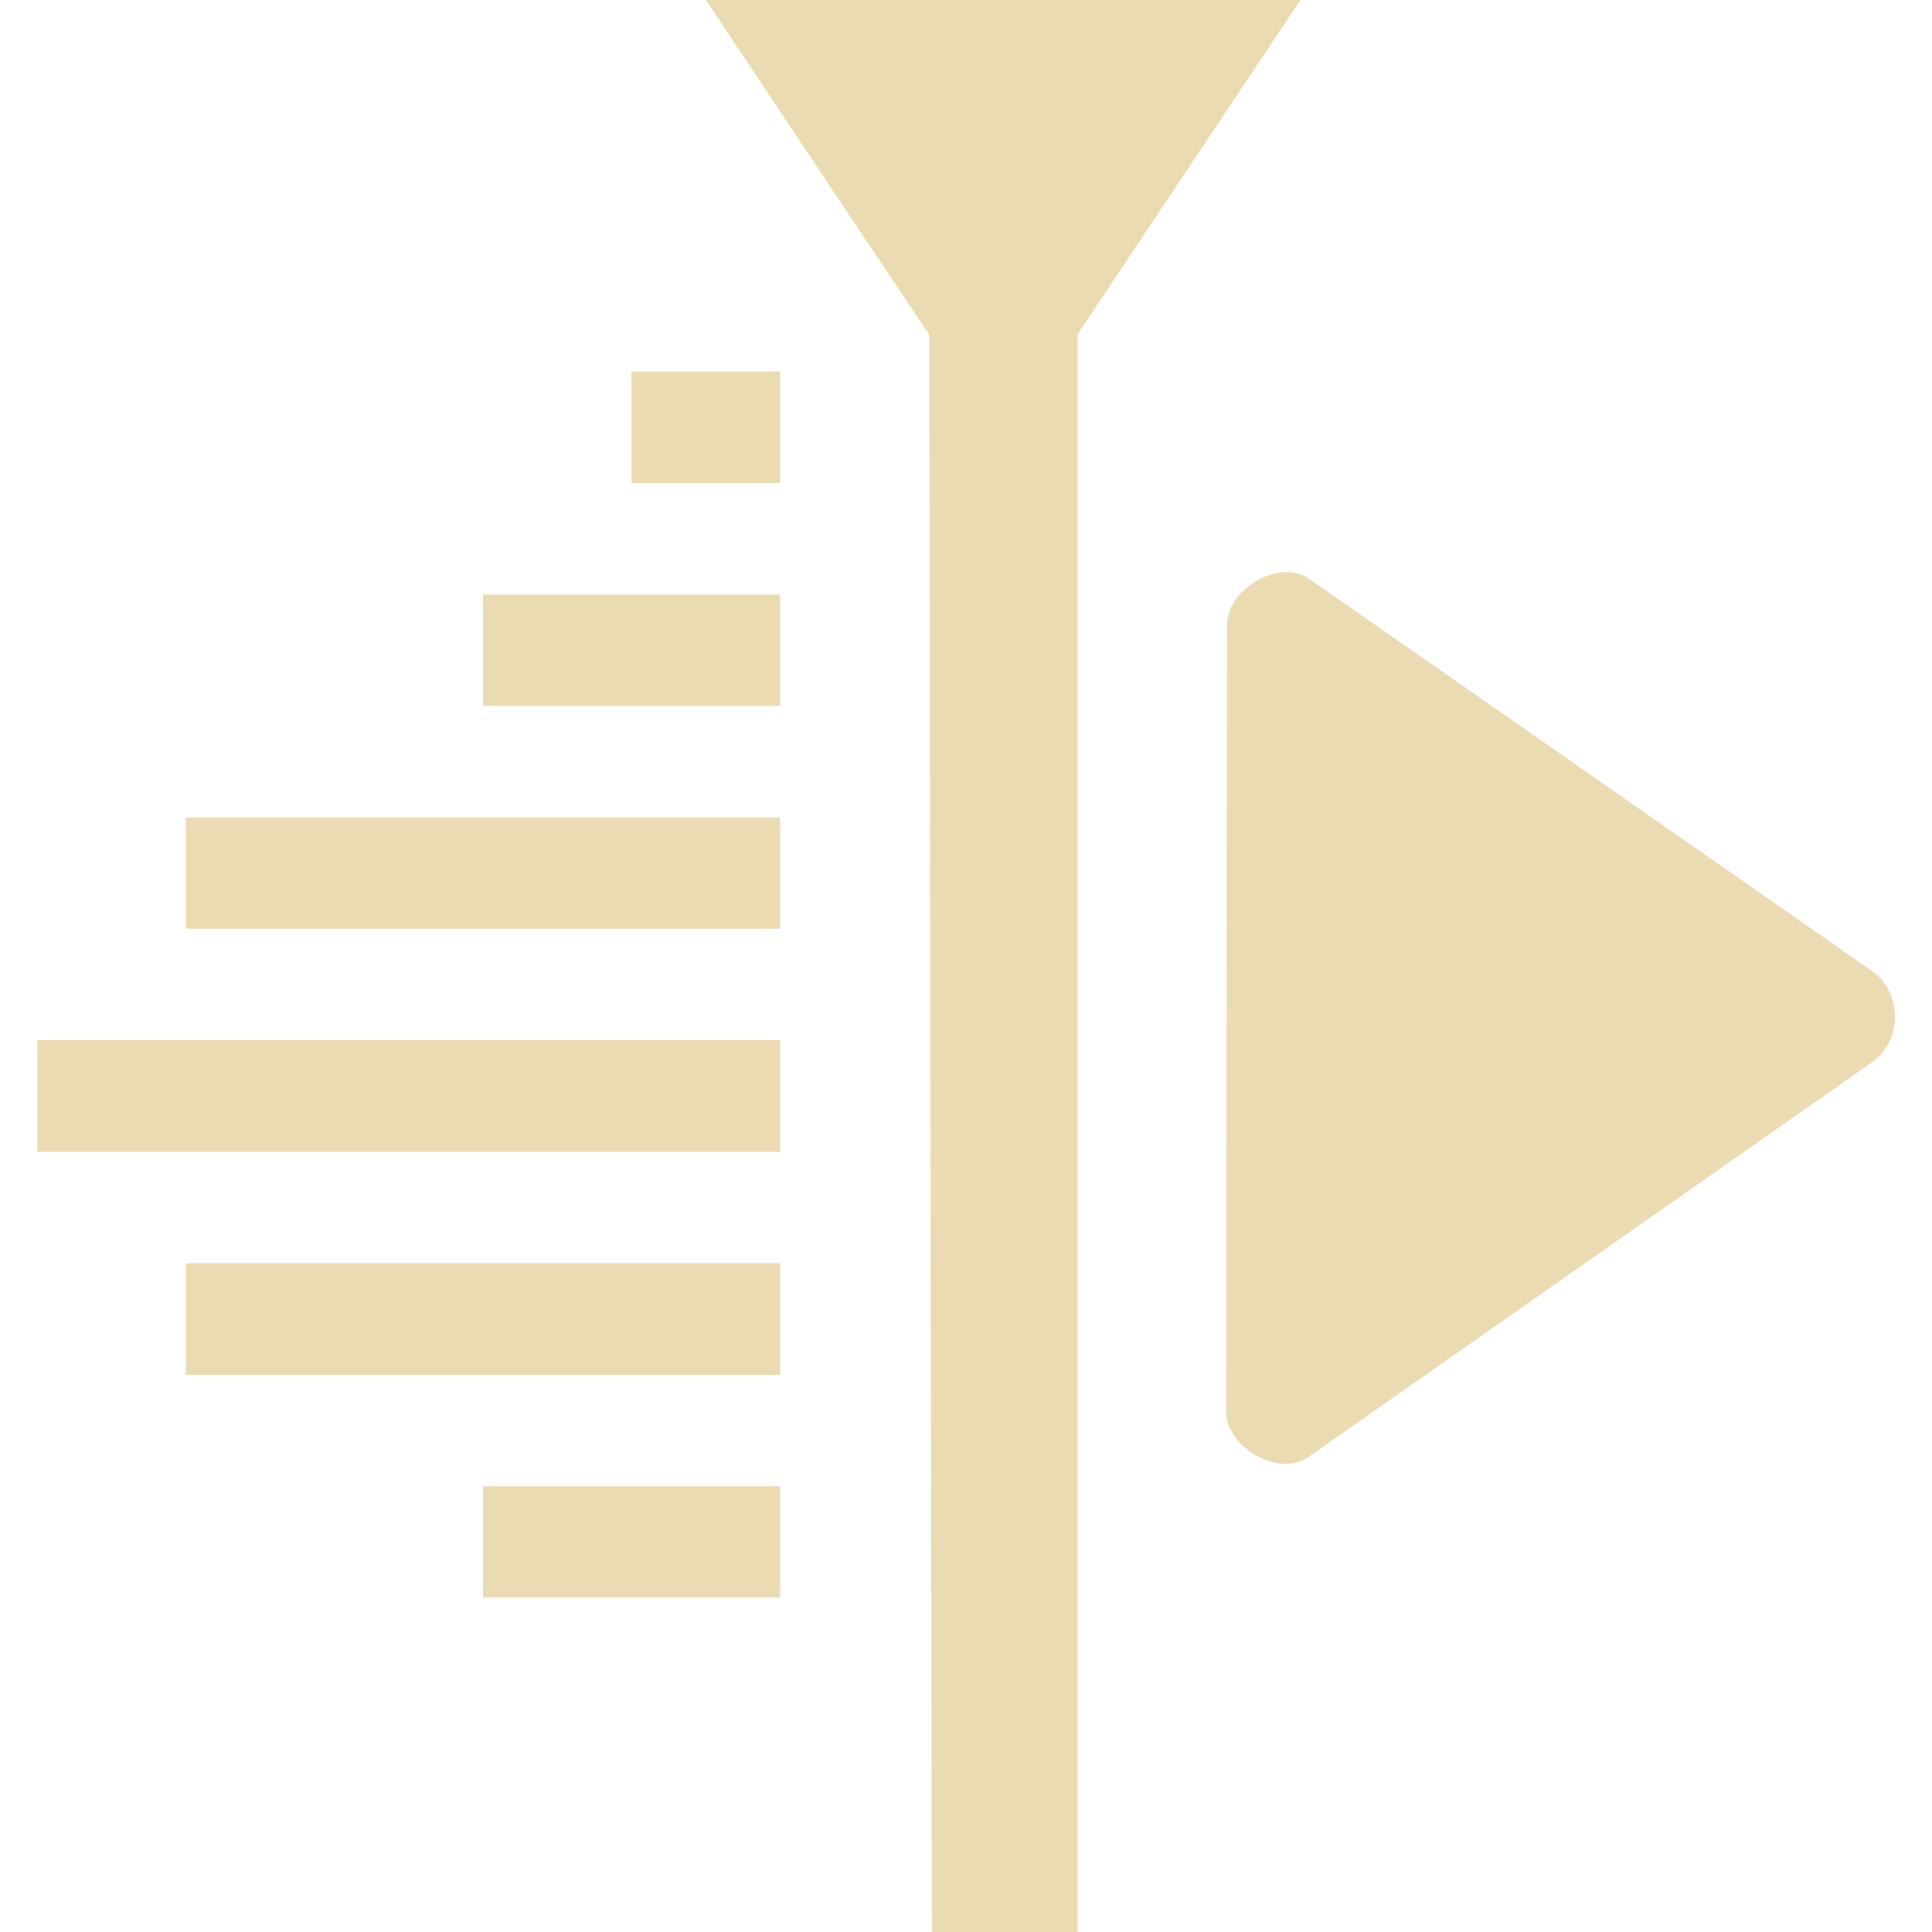
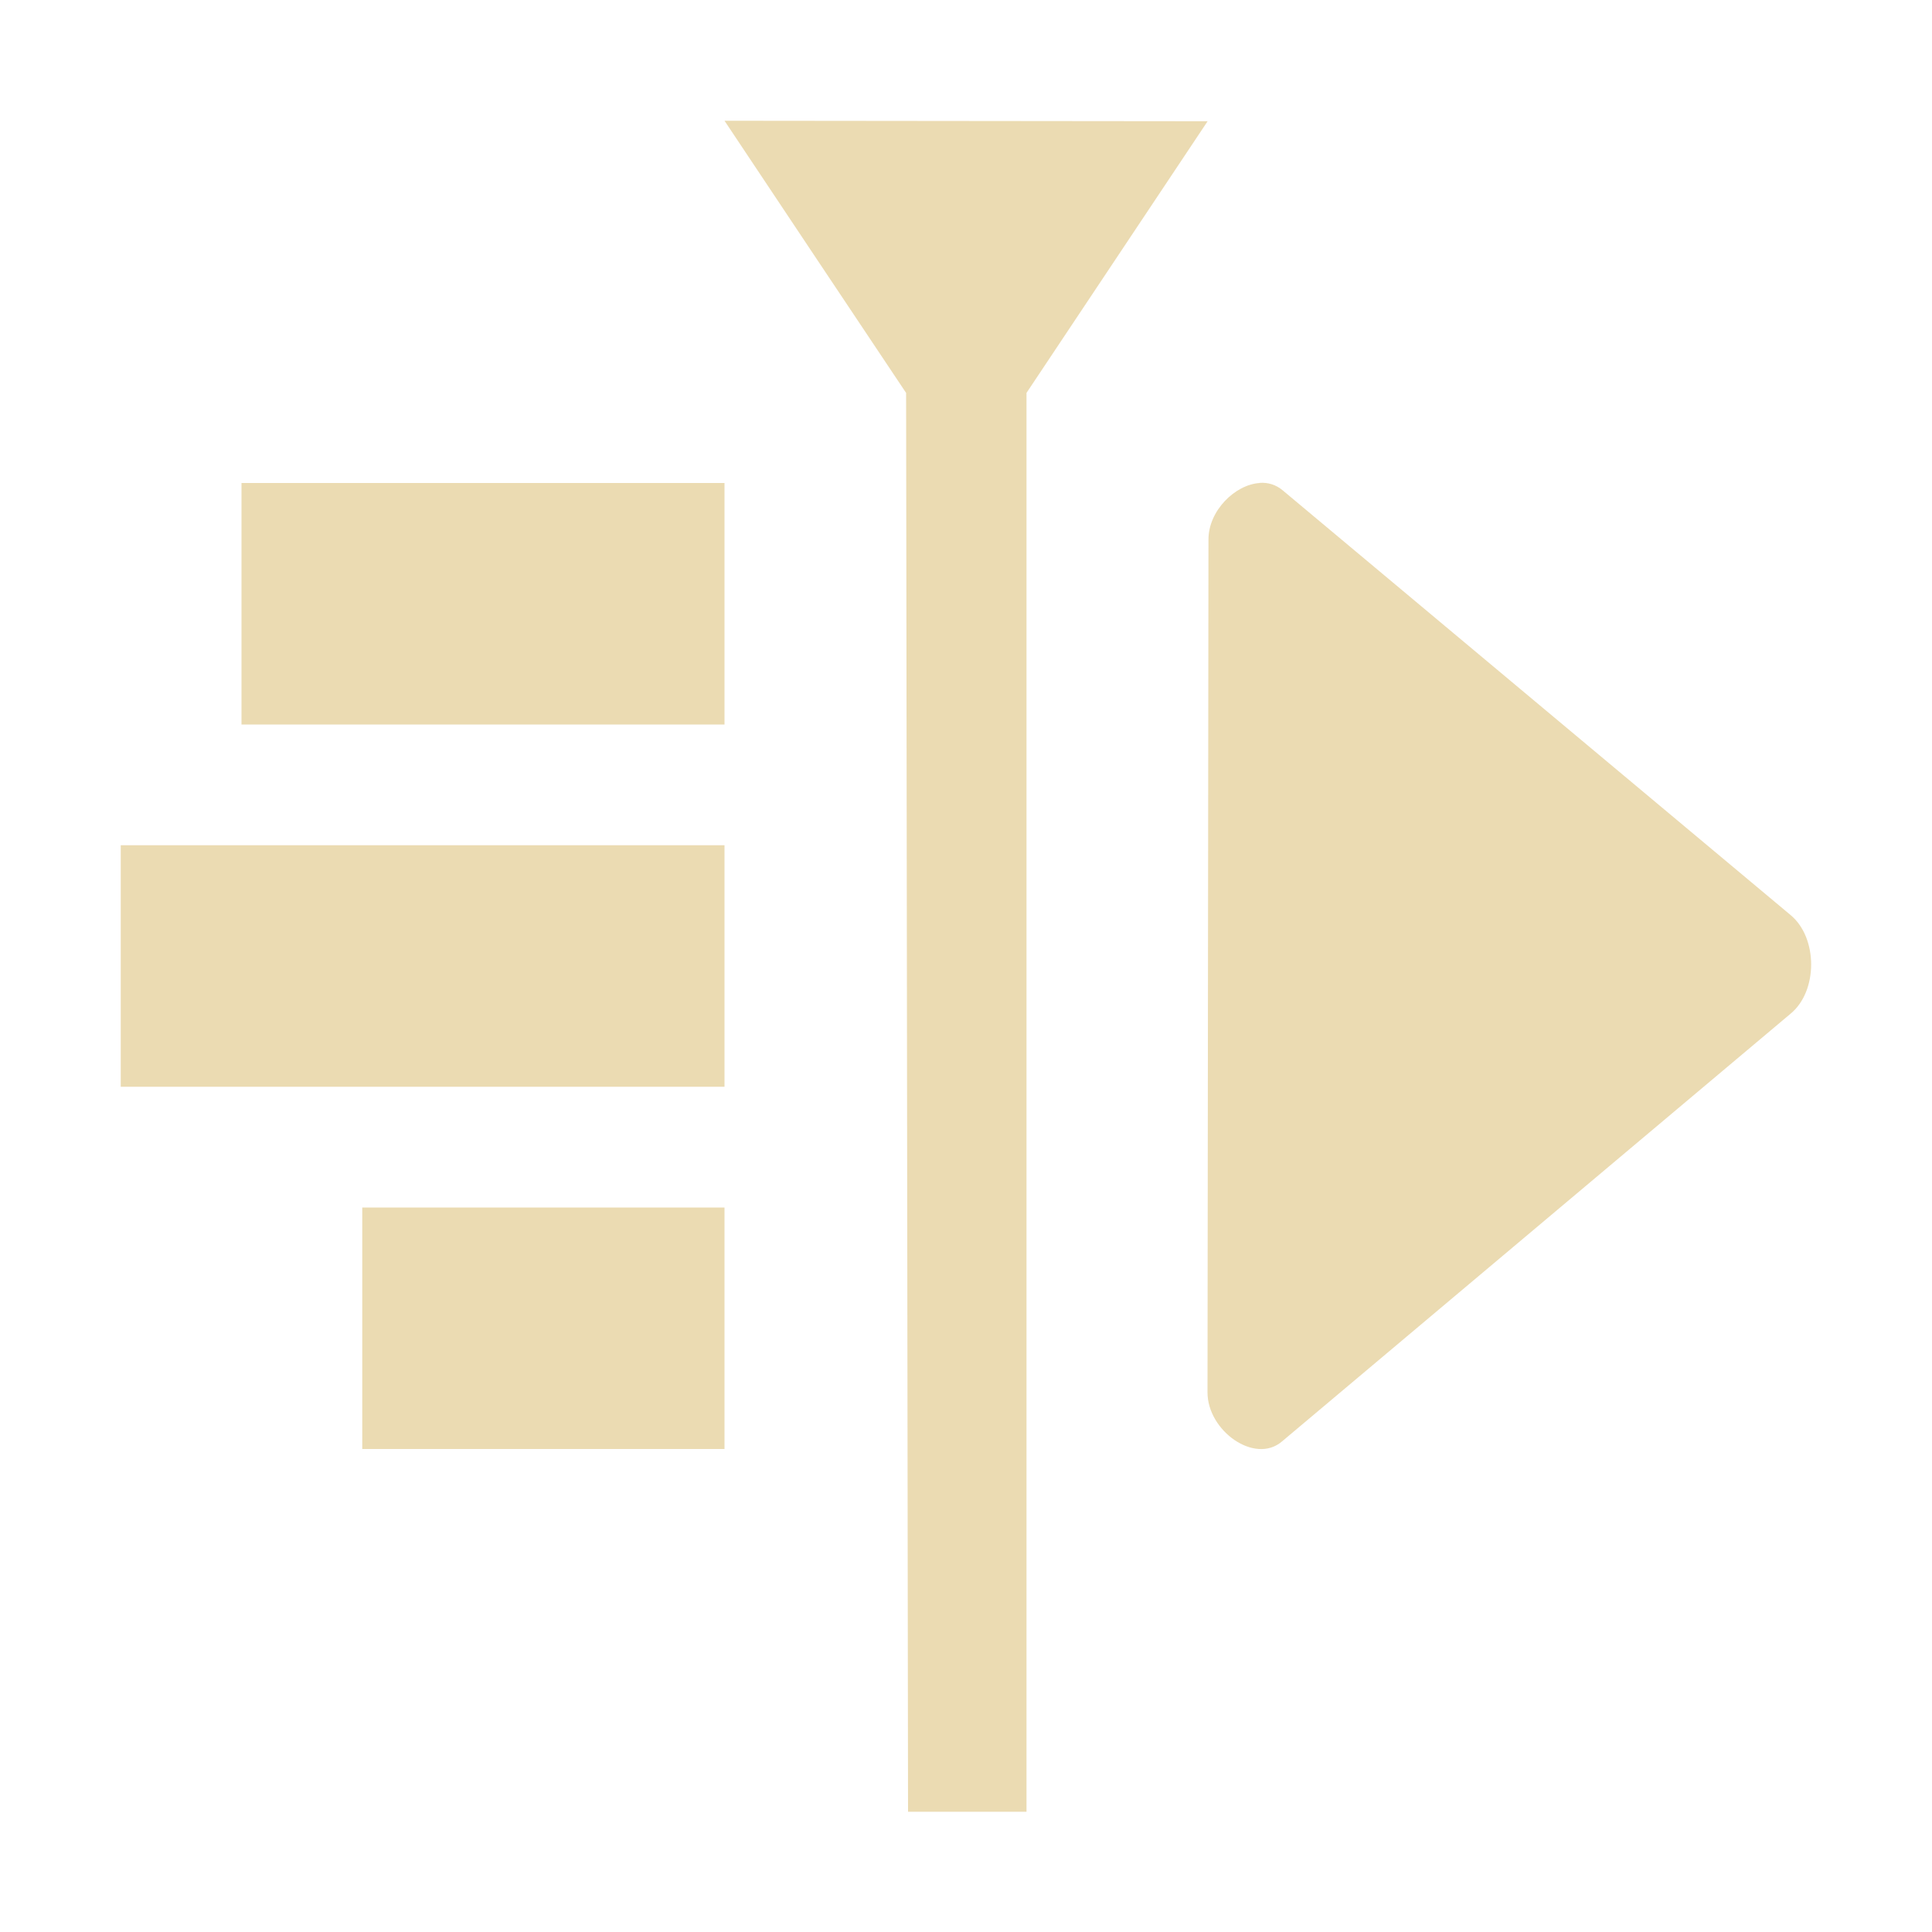
<svg xmlns="http://www.w3.org/2000/svg" width="16" height="16" version="1.1">
  <defs>
-     <style id="current-color-scheme" type="text/css">
-    .ColorScheme-Text { color:#ebdbb2; } .ColorScheme-Highlight { color:#458588; }
-   </style>
-     <linearGradient id="arrongin" x1="0%" x2="0%" y1="0%" y2="100%">
-       <stop id="stop3" offset="0%" style="stop-color:#d79921" />
-       <stop id="stop5" offset="100%" style="stop-color:#b57614" />
-     </linearGradient>
-     <linearGradient id="aurora" x1="0%" x2="0%" y1="0%" y2="100%">
-       <stop id="stop8" offset="0%" style="stop-color:#83a598" />
-       <stop id="stop10" offset="100%" style="stop-color:#b16286" />
-     </linearGradient>
-     <linearGradient id="fitdance" x1="0%" x2="0%" y1="0%" y2="100%">
-       <stop id="stop13" offset="0%" style="stop-color:#8ec07c" />
-       <stop id="stop15" offset="100%" style="stop-color:#458588" />
-     </linearGradient>
-     <linearGradient id="oomox" x1="0%" x2="0%" y1="0%" y2="100%">
-       <stop id="stop18" offset="0%" style="stop-color:#458588" />
-       <stop id="stop20" offset="100%" style="stop-color:#928374" />
-     </linearGradient>
-     <linearGradient id="rainblue" x1="0%" x2="0%" y1="0%" y2="100%">
-       <stop id="stop23" offset="0%" style="stop-color:#b8bb26" />
-       <stop id="stop25" offset="100%" style="stop-color:#076678" />
-     </linearGradient>
-     <linearGradient id="sunrise" x1="0%" x2="0%" y1="0%" y2="100%">
-       <stop id="stop28" offset="0%" style="stop-color:#fe8019" />
-       <stop id="stop30" offset="100%" style="stop-color:#fabd2f" />
-     </linearGradient>
-     <linearGradient id="telinkrin" x1="0%" x2="0%" y1="0%" y2="100%">
-       <stop id="stop33" offset="0%" style="stop-color:#83a598" />
-       <stop id="stop35" offset="100%" style="stop-color:#83a598" />
-     </linearGradient>
-     <linearGradient id="60spsycho" x1="0%" x2="0%" y1="0%" y2="100%">
-       <stop id="stop38" offset="0%" style="stop-color:#fb4934" />
-       <stop id="stop40" offset="25%" style="stop-color:#fabd2f" />
-       <stop id="stop42" offset="50%" style="stop-color:#fe8019" />
-       <stop id="stop44" offset="100%" style="stop-color:#689d6a" />
-     </linearGradient>
-     <linearGradient id="90ssummer" x1="0%" x2="0%" y1="0%" y2="100%">
-       <stop id="stop47" offset="0%" style="stop-color:#b16286" />
-       <stop id="stop49" offset="20%" style="stop-color:#8ec07c" />
-       <stop id="stop51" offset="50%" style="stop-color:#fabd2f" />
-       <stop id="stop53" offset="100%" style="stop-color:#458588" />
-     </linearGradient>
-     <linearGradient id="cyberneon" x1="0%" x2="0%" y1="0%" y2="100%">
-       <stop id="stop56" offset="0" style="stop-color:#83a598" />
-       <stop id="stop58" offset="1" style="stop-color:#b16286" />
-     </linearGradient>
+     <style type="text/css" id="current-color-scheme">.ColorScheme-Text { color:#ebdbb2; } .ColorScheme-Highlight { color:#458588; }</style>
  </defs>
-   <path fill="currentColor" class="ColorScheme-Text" d="M 5.846 0 L 7.076 1.846 L 7.695 2.771 L 7.717 16 L 8.924 16 L 8.924 2.77 L 9.539 1.846 L 10.77 0 L 8.309 0 L 5.846 0 z M 5.23 3.076 L 5.23 4 L 6.461 4 L 6.461 3.076 L 5.23 3.076 z M 10.633 4.738 C 10.406 4.751 10.162 4.951 10.162 5.172 L 10.154 11.689 C 10.154 11.984 10.588 12.241 10.836 12.066 L 15.506 8.795 C 15.755 8.622 15.755 8.216 15.506 8.043 L 10.844 4.795 C 10.782 4.752 10.708 4.734 10.633 4.738 z M 4 4.924 L 4 5.846 L 6.461 5.846 L 6.461 4.924 L 4 4.924 z M 1.539 6.77 L 1.539 7.691 L 6.461 7.691 L 6.461 6.77 L 1.539 6.77 z M 0.309 8.615 L 0.309 9.539 L 6.461 9.539 L 6.461 8.615 L 0.309 8.615 z M 1.539 10.461 L 1.539 11.385 L 6.461 11.385 L 6.461 10.461 L 1.539 10.461 z M 4 12.309 L 4 13.23 L 6.461 13.23 L 6.461 12.309 L 4 12.309 z" />
+   <path class="ColorScheme-Text" fill="currentColor" d="m6 1c0.501 0.752 1.002 1.503 1.504 2.254l0.016 11.75h0.981v-11.75l1.5-2.25zm-4 3v2h4v-2zm8.432 0c-0.204 0.013-0.425 0.23-0.424 0.469l-0.008 7.062c0 0.319 0.391 0.597 0.615 0.408l4.215-3.545c0.226-0.187 0.225-0.627 0-0.815l-4.207-3.518c-0.056-0.047-0.122-0.067-0.191-0.062zm-9.432 3v2h5v-2zm2 3v2h3v-2z" />
</svg>
